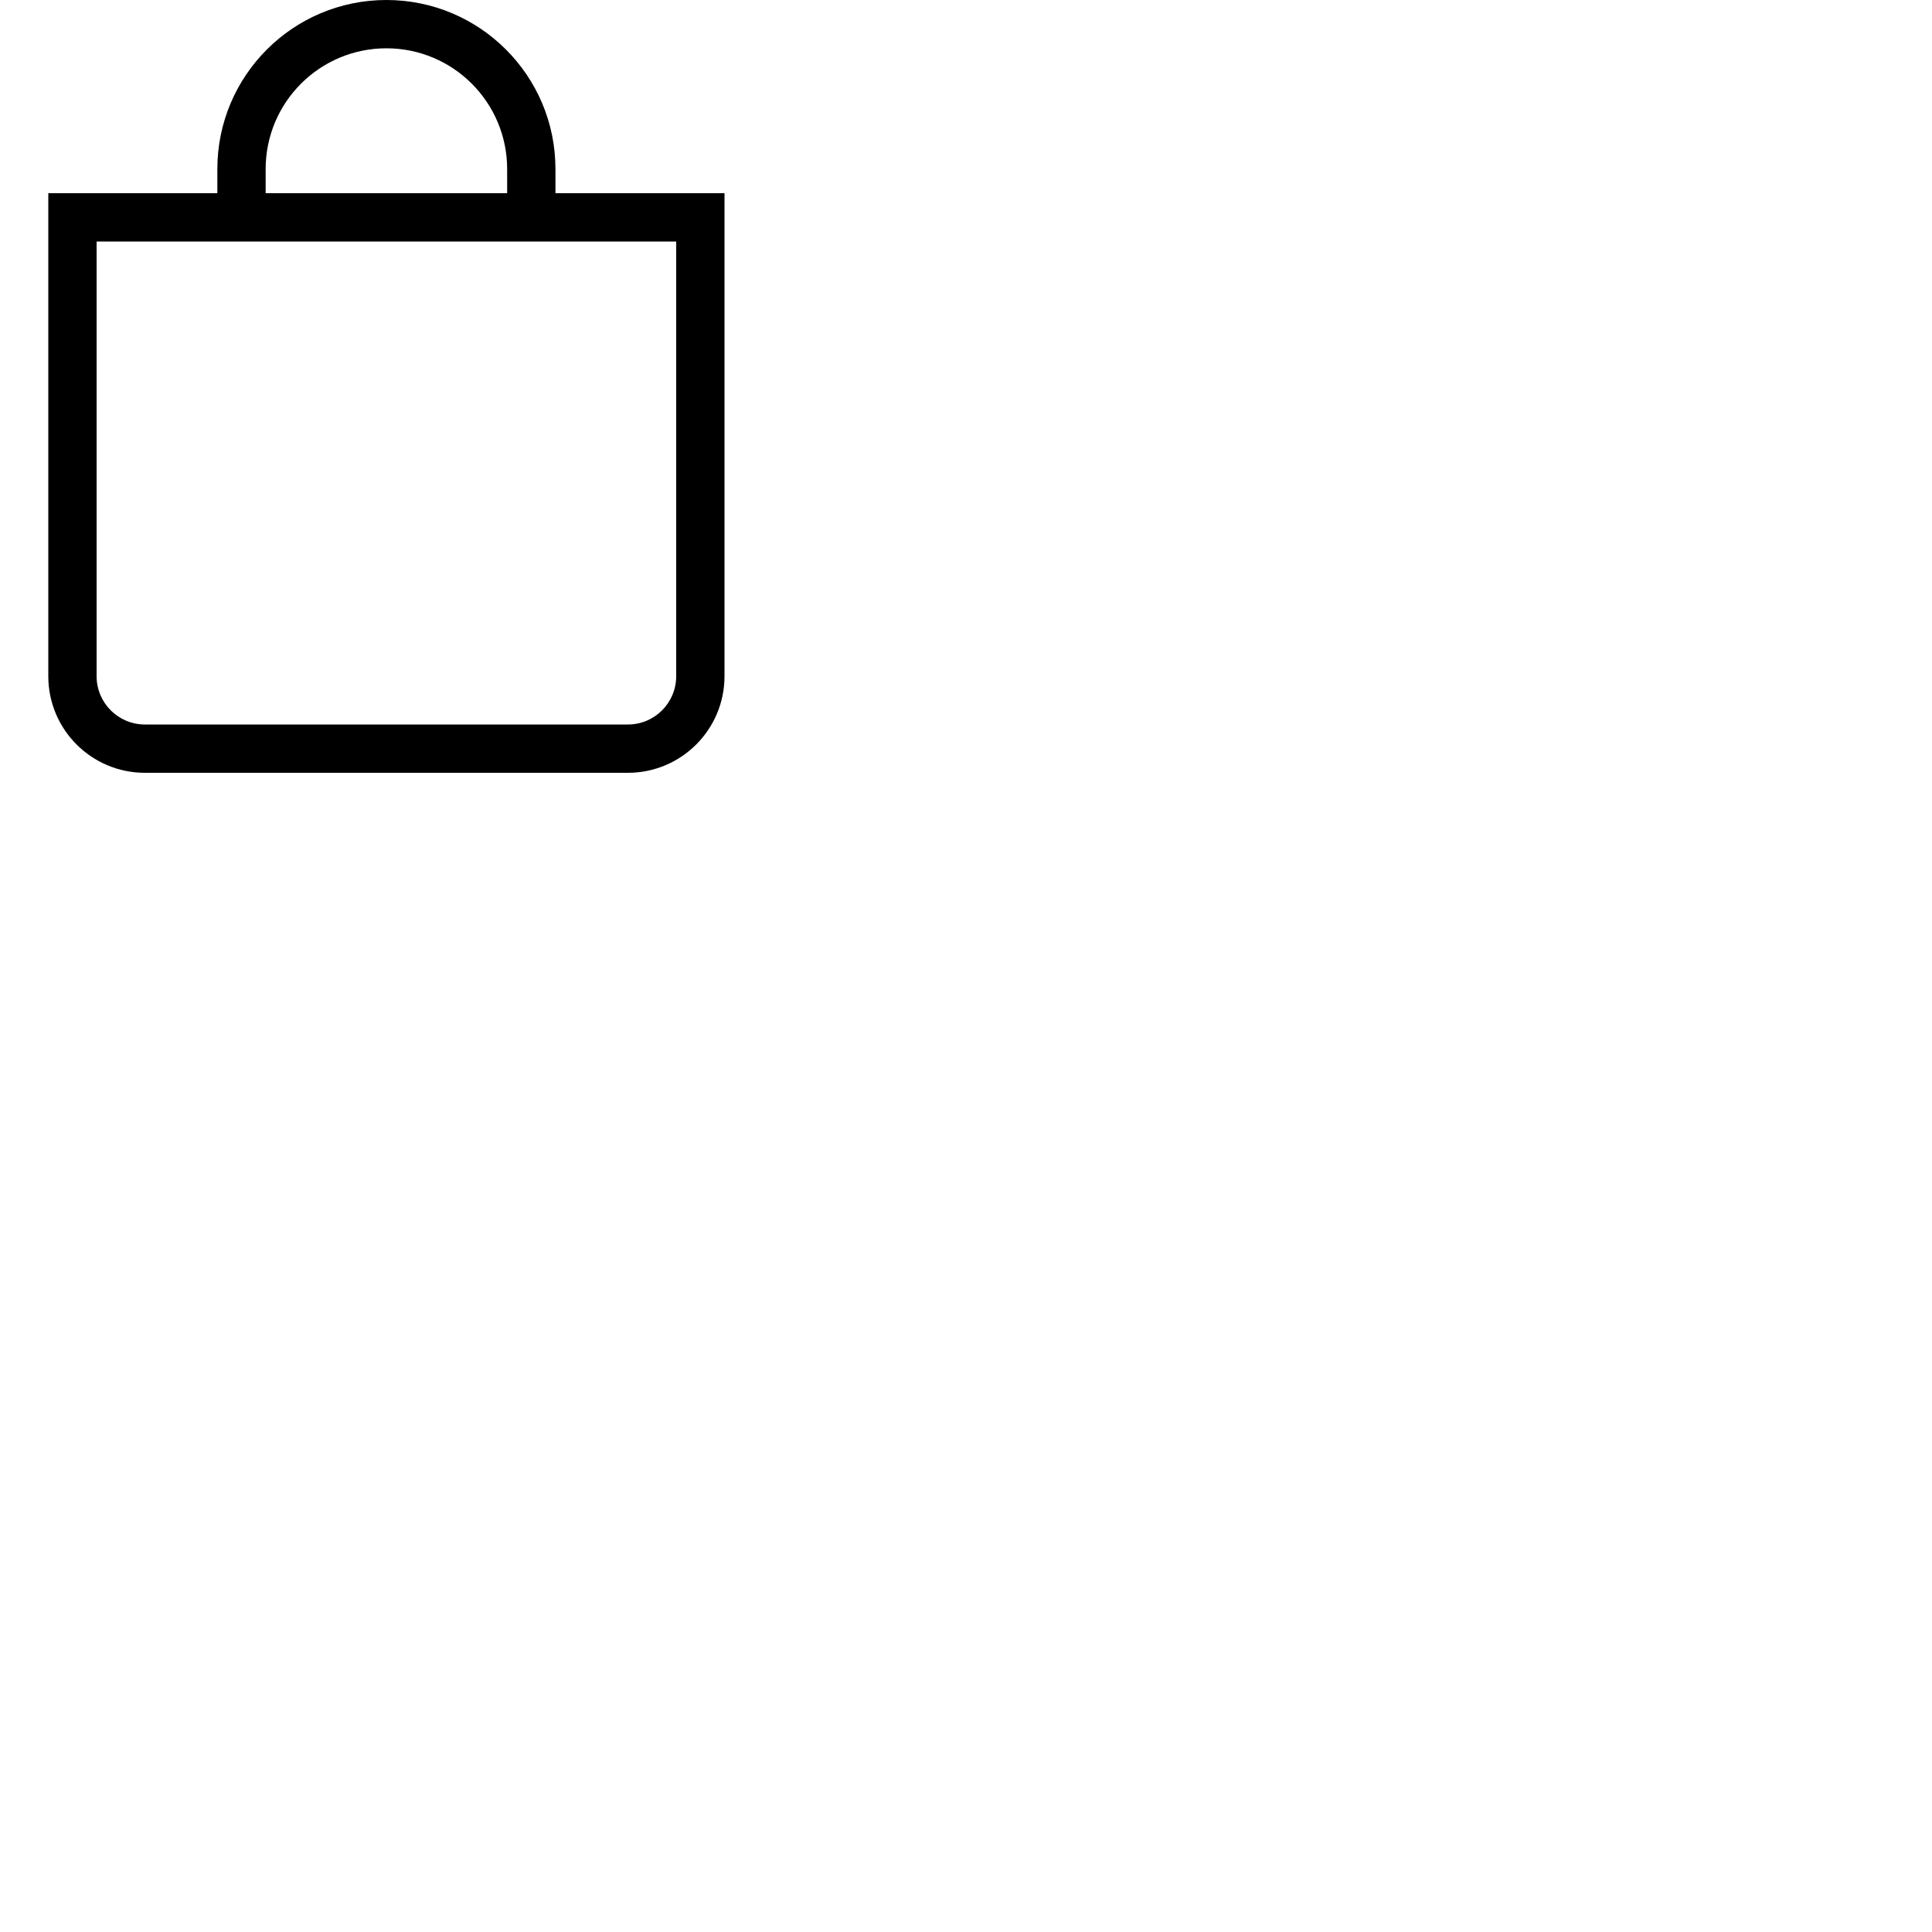
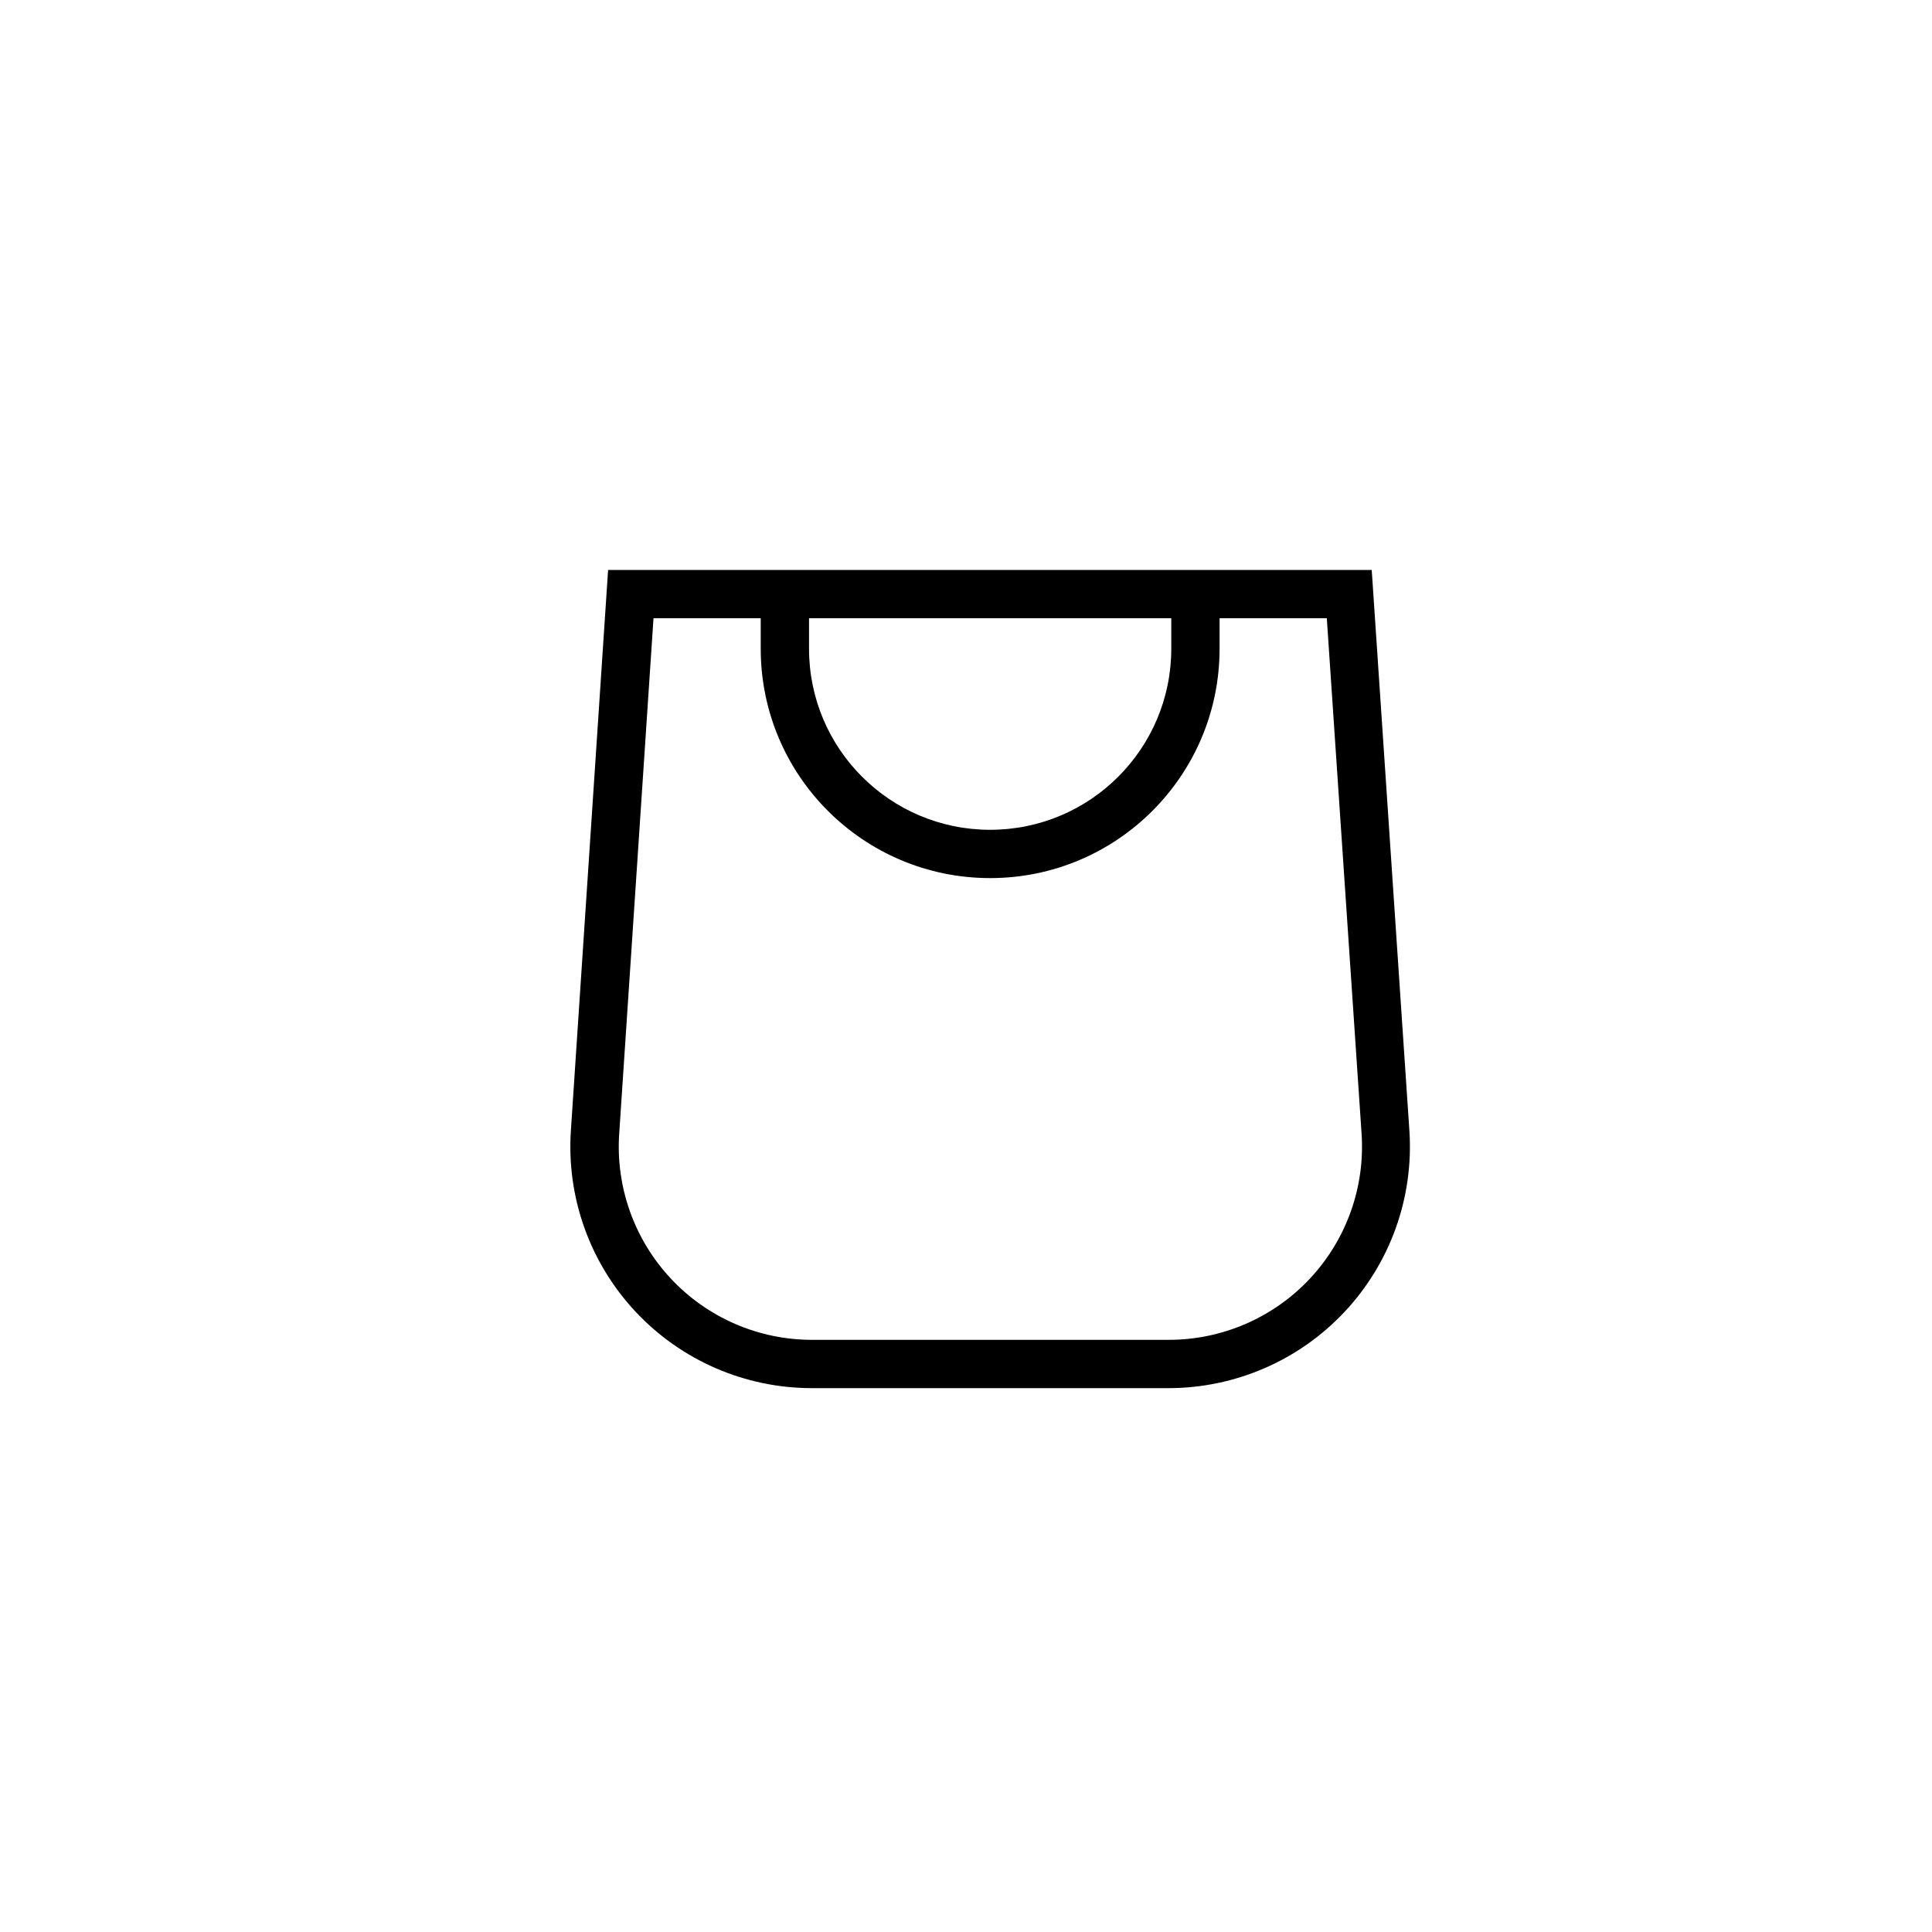
- <svg xmlns="http://www.w3.org/2000/svg" width="16" height="16" fill="currentColor" class="bi bi-bag" viewBox="0 0 40 40">
-   <path d="M8 1a2.5 2.5 0 0 1 2.5 2.5V4h-5v-.5A2.5 2.5 0 0 1 8 1m3.5 3v-.5a3.5 3.5 0 1 0-7 0V4H1v10a2 2 0 0 0 2 2h10a2 2 0 0 0 2-2V4zM2 5h12v9a1 1 0 0 1-1 1H3a1 1 0 0 1-1-1z" />
+ <svg xmlns="http://www.w3.org/2000/svg" fill="none" class="icon icon-cart-empty" viewBox="0 0 40 40">
+   <path fill="currentColor" fill-rule="evenodd" d="M15.75 11.8h-3.16l-.77 11.6a5 5 0 0 0 4.99 5.34h7.38a5 5 0 0 0 4.99-5.33L28.4 11.8zm0 1h-2.22l-.71 10.67a4 4 0 0 0 3.99 4.27h7.38a4 4 0 0 0 4-4.27l-.72-10.67h-2.22v.63a4.75 4.75 0 1 1-9.5 0zm8.5 0h-7.5v.63a3.75 3.75 0 1 0 7.5 0z" />
</svg>
